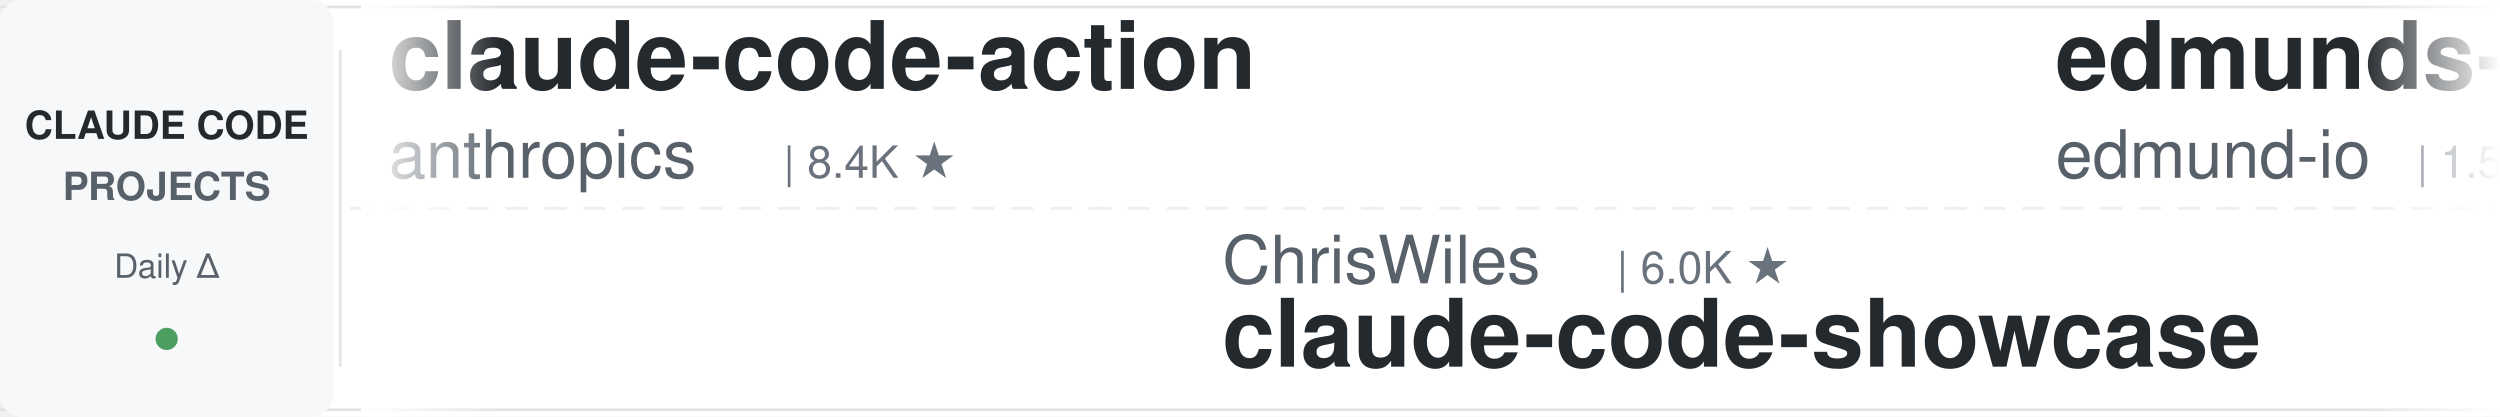
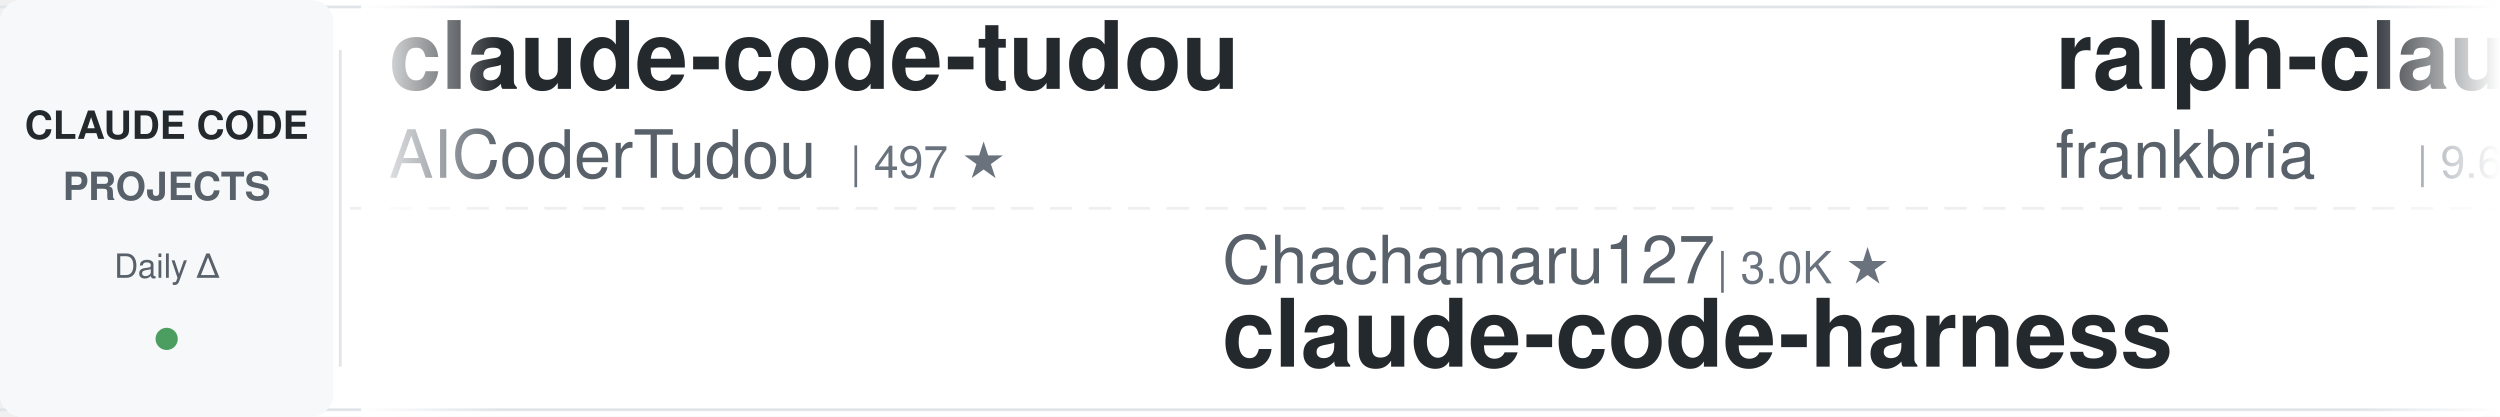
<svg xmlns="http://www.w3.org/2000/svg" width="900" height="150">
  <defs>
    <linearGradient id="leftFade" x1="0%" y1="0%" x2="100%" y2="0%">
      <stop offset="0%" style="stop-color:#ffffff;stop-opacity:1" />
      <stop offset="100%" style="stop-color:#ffffff;stop-opacity:0" />
    </linearGradient>
    <linearGradient id="rightFade" x1="0%" y1="0%" x2="100%" y2="0%">
      <stop offset="0%" style="stop-color:#ffffff;stop-opacity:0" />
      <stop offset="100%" style="stop-color:#ffffff;stop-opacity:1" />
    </linearGradient>
  </defs>
  <rect width="900" height="150" fill="#ffffff" rx="8" />
  <rect x="0" y="2" width="900" height="1" fill="#e1e4e8" />
  <rect x="0" y="147" width="900" height="1" fill="#e1e4e8" />
  <line x1="0" y1="75" x2="900" y2="75" stroke="#e1e4e8" stroke-width="1" stroke-dasharray="8 6" opacity="0.6" />
  <rect x="0" y="0" width="120" height="150" fill="#f6f8fa" rx="8" />
  <text x="60" y="50" font-family="-apple-system, BlinkMacSystemFont, 'Segoe UI', Helvetica, Arial, sans-serif" font-size="14" font-weight="600" fill="#24292e" text-anchor="middle">CLAUDE CODE</text>
  <text x="60" y="72" font-family="-apple-system, BlinkMacSystemFont, 'Segoe UI', Helvetica, Arial, sans-serif" font-size="14" font-weight="600" fill="#586069" text-anchor="middle">PROJECTS</text>
  <text x="60" y="100" font-family="-apple-system, BlinkMacSystemFont, 'Segoe UI', Helvetica, Arial, sans-serif" font-size="12" font-weight="500" fill="#586069" text-anchor="middle">Daily Δ</text>
  <circle cx="60" cy="122" r="4" fill="#22863a" opacity="0.8" />
  <rect x="122" y="18" width="1" height="114" fill="#e1e4e8" />
  <clipPath id="tickerClip">
    <rect x="130" y="0" width="770" height="150" />
  </clipPath>
  <g clip-path="url(#tickerClip)">
    <g id="tickerItems">
      <animateTransform attributeName="transform" attributeType="XML" type="translate" from="0 0" to="-3000 0" dur="54s" repeatCount="indefinite" />
      <g transform="translate(0, 0)">
-         <text x="140" y="32" font-family="-apple-system, BlinkMacSystemFont, 'Segoe UI', Helvetica, Arial, sans-serif" font-size="34" font-weight="600" fill="#24292e">claude-code-action</text>
-         <text x="140" y="64" font-family="-apple-system, BlinkMacSystemFont, 'Segoe UI', Helvetica, Arial, sans-serif" font-size="24" font-weight="400" fill="#586069">anthropics</text>
-         <text x="282" y="64" font-family="-apple-system, BlinkMacSystemFont, 'Segoe UI', Helvetica, Arial, sans-serif" font-size="16" font-weight="500" fill="#6a737d">| 8.4K ★</text>
+         <text x="140" y="32" font-family="-apple-system, BlinkMacSystemFont, 'Segoe UI', Helvetica, Arial, sans-serif" font-size="34" font-weight="600" fill="#24292e">claude-code-tudou</text>
+         <text x="140" y="64" font-family="-apple-system, BlinkMacSystemFont, 'Segoe UI', Helvetica, Arial, sans-serif" font-size="24" font-weight="400" fill="#586069">AICoderTudou</text>
+         <text x="306" y="64" font-family="-apple-system, BlinkMacSystemFont, 'Segoe UI', Helvetica, Arial, sans-serif" font-size="16" font-weight="500" fill="#6a737d">| 497 ★</text>
      </g>
      <g transform="translate(300, 0)">
-         <text x="140" y="102" font-family="-apple-system, BlinkMacSystemFont, 'Segoe UI', Helvetica, Arial, sans-serif" font-size="24" font-weight="400" fill="#586069">ChrisWiles</text>
-         <text x="282" y="102" font-family="-apple-system, BlinkMacSystemFont, 'Segoe UI', Helvetica, Arial, sans-serif" font-size="16" font-weight="500" fill="#6a737d">| 6.0K ★</text>
-         <text x="140" y="132" font-family="-apple-system, BlinkMacSystemFont, 'Segoe UI', Helvetica, Arial, sans-serif" font-size="34" font-weight="600" fill="#24292e">claude-code-showcase</text>
+         <text x="140" y="102" font-family="-apple-system, BlinkMacSystemFont, 'Segoe UI', Helvetica, Arial, sans-serif" font-size="24" font-weight="400" fill="#586069">Chachamaru127</text>
+         <text x="318" y="102" font-family="-apple-system, BlinkMacSystemFont, 'Segoe UI', Helvetica, Arial, sans-serif" font-size="16" font-weight="500" fill="#6a737d">| 3.0K ★</text>
+         <text x="140" y="132" font-family="-apple-system, BlinkMacSystemFont, 'Segoe UI', Helvetica, Arial, sans-serif" font-size="34" font-weight="600" fill="#24292e">claude-code-harness</text>
      </g>
      <g transform="translate(600, 0)">
-         <text x="140" y="32" font-family="-apple-system, BlinkMacSystemFont, 'Segoe UI', Helvetica, Arial, sans-serif" font-size="34" font-weight="600" fill="#24292e">edmunds-claude-code</text>
-         <text x="140" y="64" font-family="-apple-system, BlinkMacSystemFont, 'Segoe UI', Helvetica, Arial, sans-serif" font-size="24" font-weight="400" fill="#586069">edmund-io</text>
-         <text x="270" y="64" font-family="-apple-system, BlinkMacSystemFont, 'Segoe UI', Helvetica, Arial, sans-serif" font-size="16" font-weight="500" fill="#6a737d">| 1.5K ★</text>
+         <text x="140" y="32" font-family="-apple-system, BlinkMacSystemFont, 'Segoe UI', Helvetica, Arial, sans-serif" font-size="34" font-weight="600" fill="#24292e">ralph-claude-code</text>
+         <text x="140" y="64" font-family="-apple-system, BlinkMacSystemFont, 'Segoe UI', Helvetica, Arial, sans-serif" font-size="24" font-weight="400" fill="#586069">frankbria</text>
+         <text x="270" y="64" font-family="-apple-system, BlinkMacSystemFont, 'Segoe UI', Helvetica, Arial, sans-serif" font-size="16" font-weight="500" fill="#6a737d">| 9.6K ★</text>
      </g>
      <g transform="translate(900, 0)">
-         <text x="140" y="102" font-family="-apple-system, BlinkMacSystemFont, 'Segoe UI', Helvetica, Arial, sans-serif" font-size="24" font-weight="400" fill="#586069">Alishahryar1</text>
-         <text x="306" y="102" font-family="-apple-system, BlinkMacSystemFont, 'Segoe UI', Helvetica, Arial, sans-serif" font-size="16" font-weight="500" fill="#6a737d">| 41.6K ★</text>
-         <text x="140" y="132" font-family="-apple-system, BlinkMacSystemFont, 'Segoe UI', Helvetica, Arial, sans-serif" font-size="34" font-weight="600" fill="#24292e">free-claude-code</text>
+         <text x="140" y="102" font-family="-apple-system, BlinkMacSystemFont, 'Segoe UI', Helvetica, Arial, sans-serif" font-size="24" font-weight="400" fill="#586069">alejandrobalderas</text>
+         <text x="366" y="102" font-family="-apple-system, BlinkMacSystemFont, 'Segoe UI', Helvetica, Arial, sans-serif" font-size="16" font-weight="500" fill="#6a737d">| 2.7K ★</text>
+         <text x="140" y="132" font-family="-apple-system, BlinkMacSystemFont, 'Segoe UI', Helvetica, Arial, sans-serif" font-size="34" font-weight="600" fill="#24292e">claude-code-from-source</text>
      </g>
      <g transform="translate(1200, 0)">
-         <text x="140" y="32" font-family="-apple-system, BlinkMacSystemFont, 'Segoe UI', Helvetica, Arial, sans-serif" font-size="34" font-weight="600" fill="#24292e">sc-claude-code-files</text>
-         <text x="140" y="64" font-family="-apple-system, BlinkMacSystemFont, 'Segoe UI', Helvetica, Arial, sans-serif" font-size="24" font-weight="400" fill="#586069">https-deeplearning-ai</text>
-         <text x="414" y="64" font-family="-apple-system, BlinkMacSystemFont, 'Segoe UI', Helvetica, Arial, sans-serif" font-size="16" font-weight="500" fill="#6a737d">| 535 ★</text>
+         <text x="140" y="32" font-family="-apple-system, BlinkMacSystemFont, 'Segoe UI', Helvetica, Arial, sans-serif" font-size="34" font-weight="600" fill="#24292e">claude-code-engineering</text>
+         <text x="140" y="64" font-family="-apple-system, BlinkMacSystemFont, 'Segoe UI', Helvetica, Arial, sans-serif" font-size="24" font-weight="400" fill="#586069">huangjia2019</text>
+         <text x="306" y="64" font-family="-apple-system, BlinkMacSystemFont, 'Segoe UI', Helvetica, Arial, sans-serif" font-size="16" font-weight="500" fill="#6a737d">| 1.0K ★</text>
      </g>
      <g transform="translate(1500, 0)">
+         <text x="140" y="102" font-family="-apple-system, BlinkMacSystemFont, 'Segoe UI', Helvetica, Arial, sans-serif" font-size="24" font-weight="400" fill="#586069">asgeirtj</text>
+         <text x="258" y="102" font-family="-apple-system, BlinkMacSystemFont, 'Segoe UI', Helvetica, Arial, sans-serif" font-size="16" font-weight="500" fill="#6a737d">| 59.7K ★</text>
+         <text x="140" y="132" font-family="-apple-system, BlinkMacSystemFont, 'Segoe UI', Helvetica, Arial, sans-serif" font-size="34" font-weight="600" fill="#24292e">system_prompts_leaks</text>
+       </g>
+       <g transform="translate(1800, 0)">
+         <text x="140" y="32" font-family="-apple-system, BlinkMacSystemFont, 'Segoe UI', Helvetica, Arial, sans-serif" font-size="34" font-weight="600" fill="#24292e">free-claude-code</text>
+         <text x="140" y="64" font-family="-apple-system, BlinkMacSystemFont, 'Segoe UI', Helvetica, Arial, sans-serif" font-size="24" font-weight="400" fill="#586069">Alishahryar1</text>
+         <text x="306" y="64" font-family="-apple-system, BlinkMacSystemFont, 'Segoe UI', Helvetica, Arial, sans-serif" font-size="16" font-weight="500" fill="#6a737d">| 41.6K ★</text>
+       </g>
+       <g transform="translate(2100, 0)">
        <text x="140" y="102" font-family="-apple-system, BlinkMacSystemFont, 'Segoe UI', Helvetica, Arial, sans-serif" font-size="24" font-weight="400" fill="#586069">LING71671</text>
        <text x="270" y="102" font-family="-apple-system, BlinkMacSystemFont, 'Segoe UI', Helvetica, Arial, sans-serif" font-size="16" font-weight="500" fill="#6a737d">| 926 ★</text>
        <text x="140" y="132" font-family="-apple-system, BlinkMacSystemFont, 'Segoe UI', Helvetica, Arial, sans-serif" font-size="34" font-weight="600" fill="#24292e">Open-ClaudeCode</text>
      </g>
-       <g transform="translate(1800, 0)">
-         <text x="140" y="32" font-family="-apple-system, BlinkMacSystemFont, 'Segoe UI', Helvetica, Arial, sans-serif" font-size="34" font-weight="600" fill="#24292e">claude-code-base-action</text>
-         <text x="140" y="64" font-family="-apple-system, BlinkMacSystemFont, 'Segoe UI', Helvetica, Arial, sans-serif" font-size="24" font-weight="400" fill="#586069">anthropics</text>
-         <text x="282" y="64" font-family="-apple-system, BlinkMacSystemFont, 'Segoe UI', Helvetica, Arial, sans-serif" font-size="16" font-weight="500" fill="#6a737d">| 919 ★</text>
-       </g>
-       <g transform="translate(2100, 0)">
-         <text x="140" y="102" font-family="-apple-system, BlinkMacSystemFont, 'Segoe UI', Helvetica, Arial, sans-serif" font-size="24" font-weight="400" fill="#586069">Njengah</text>
-         <text x="246" y="102" font-family="-apple-system, BlinkMacSystemFont, 'Segoe UI', Helvetica, Arial, sans-serif" font-size="16" font-weight="500" fill="#6a737d">| 1.9K ★</text>
-         <text x="140" y="132" font-family="-apple-system, BlinkMacSystemFont, 'Segoe UI', Helvetica, Arial, sans-serif" font-size="34" font-weight="600" fill="#24292e">claude-code-cheat-sheet</text>
-       </g>
      <g transform="translate(2400, 0)">
-         <text x="140" y="32" font-family="-apple-system, BlinkMacSystemFont, 'Segoe UI', Helvetica, Arial, sans-serif" font-size="34" font-weight="600" fill="#24292e">my-claude-code-setup</text>
-         <text x="140" y="64" font-family="-apple-system, BlinkMacSystemFont, 'Segoe UI', Helvetica, Arial, sans-serif" font-size="24" font-weight="400" fill="#586069">centminmod</text>
-         <text x="282" y="64" font-family="-apple-system, BlinkMacSystemFont, 'Segoe UI', Helvetica, Arial, sans-serif" font-size="16" font-weight="500" fill="#6a737d">| 2.5K ★</text>
+         <text x="140" y="32" font-family="-apple-system, BlinkMacSystemFont, 'Segoe UI', Helvetica, Arial, sans-serif" font-size="34" font-weight="600" fill="#24292e">claude-code-proxy</text>
+         <text x="140" y="64" font-family="-apple-system, BlinkMacSystemFont, 'Segoe UI', Helvetica, Arial, sans-serif" font-size="24" font-weight="400" fill="#586069">1rgs</text>
+         <text x="210" y="64" font-family="-apple-system, BlinkMacSystemFont, 'Segoe UI', Helvetica, Arial, sans-serif" font-size="16" font-weight="500" fill="#6a737d">| 3.7K ★</text>
      </g>
      <g transform="translate(2700, 0)">
-         <text x="140" y="102" font-family="-apple-system, BlinkMacSystemFont, 'Segoe UI', Helvetica, Arial, sans-serif" font-size="24" font-weight="400" fill="#586069">huangserva</text>
-         <text x="282" y="102" font-family="-apple-system, BlinkMacSystemFont, 'Segoe UI', Helvetica, Arial, sans-serif" font-size="16" font-weight="500" fill="#6a737d">| 624 ★</text>
-         <text x="140" y="132" font-family="-apple-system, BlinkMacSystemFont, 'Segoe UI', Helvetica, Arial, sans-serif" font-size="34" font-weight="600" fill="#24292e">claude-code-cli</text>
+         <text x="140" y="102" font-family="-apple-system, BlinkMacSystemFont, 'Segoe UI', Helvetica, Arial, sans-serif" font-size="24" font-weight="400" fill="#586069">hangsman</text>
+         <text x="258" y="102" font-family="-apple-system, BlinkMacSystemFont, 'Segoe UI', Helvetica, Arial, sans-serif" font-size="16" font-weight="500" fill="#6a737d">| 787 ★</text>
+         <text x="140" y="132" font-family="-apple-system, BlinkMacSystemFont, 'Segoe UI', Helvetica, Arial, sans-serif" font-size="34" font-weight="600" fill="#24292e">claude-code-source</text>
      </g>
      <g transform="translate(3000, 0)">
-         <text x="140" y="32" font-family="-apple-system, BlinkMacSystemFont, 'Segoe UI', Helvetica, Arial, sans-serif" font-size="34" font-weight="600" fill="#24292e">claude-code-action</text>
-         <text x="140" y="64" font-family="-apple-system, BlinkMacSystemFont, 'Segoe UI', Helvetica, Arial, sans-serif" font-size="24" font-weight="400" fill="#586069">anthropics</text>
-         <text x="282" y="64" font-family="-apple-system, BlinkMacSystemFont, 'Segoe UI', Helvetica, Arial, sans-serif" font-size="16" font-weight="500" fill="#6a737d">| 8.4K ★</text>
+         <text x="140" y="32" font-family="-apple-system, BlinkMacSystemFont, 'Segoe UI', Helvetica, Arial, sans-serif" font-size="34" font-weight="600" fill="#24292e">claude-code-tudou</text>
+         <text x="140" y="64" font-family="-apple-system, BlinkMacSystemFont, 'Segoe UI', Helvetica, Arial, sans-serif" font-size="24" font-weight="400" fill="#586069">AICoderTudou</text>
+         <text x="306" y="64" font-family="-apple-system, BlinkMacSystemFont, 'Segoe UI', Helvetica, Arial, sans-serif" font-size="16" font-weight="500" fill="#6a737d">| 497 ★</text>
      </g>
      <g transform="translate(3300, 0)">
-         <text x="140" y="102" font-family="-apple-system, BlinkMacSystemFont, 'Segoe UI', Helvetica, Arial, sans-serif" font-size="24" font-weight="400" fill="#586069">ChrisWiles</text>
-         <text x="282" y="102" font-family="-apple-system, BlinkMacSystemFont, 'Segoe UI', Helvetica, Arial, sans-serif" font-size="16" font-weight="500" fill="#6a737d">| 6.0K ★</text>
-         <text x="140" y="132" font-family="-apple-system, BlinkMacSystemFont, 'Segoe UI', Helvetica, Arial, sans-serif" font-size="34" font-weight="600" fill="#24292e">claude-code-showcase</text>
+         <text x="140" y="102" font-family="-apple-system, BlinkMacSystemFont, 'Segoe UI', Helvetica, Arial, sans-serif" font-size="24" font-weight="400" fill="#586069">Chachamaru127</text>
+         <text x="318" y="102" font-family="-apple-system, BlinkMacSystemFont, 'Segoe UI', Helvetica, Arial, sans-serif" font-size="16" font-weight="500" fill="#6a737d">| 3.0K ★</text>
+         <text x="140" y="132" font-family="-apple-system, BlinkMacSystemFont, 'Segoe UI', Helvetica, Arial, sans-serif" font-size="34" font-weight="600" fill="#24292e">claude-code-harness</text>
      </g>
      <g transform="translate(3600, 0)">
-         <text x="140" y="32" font-family="-apple-system, BlinkMacSystemFont, 'Segoe UI', Helvetica, Arial, sans-serif" font-size="34" font-weight="600" fill="#24292e">edmunds-claude-code</text>
-         <text x="140" y="64" font-family="-apple-system, BlinkMacSystemFont, 'Segoe UI', Helvetica, Arial, sans-serif" font-size="24" font-weight="400" fill="#586069">edmund-io</text>
-         <text x="270" y="64" font-family="-apple-system, BlinkMacSystemFont, 'Segoe UI', Helvetica, Arial, sans-serif" font-size="16" font-weight="500" fill="#6a737d">| 1.5K ★</text>
+         <text x="140" y="32" font-family="-apple-system, BlinkMacSystemFont, 'Segoe UI', Helvetica, Arial, sans-serif" font-size="34" font-weight="600" fill="#24292e">ralph-claude-code</text>
+         <text x="140" y="64" font-family="-apple-system, BlinkMacSystemFont, 'Segoe UI', Helvetica, Arial, sans-serif" font-size="24" font-weight="400" fill="#586069">frankbria</text>
+         <text x="270" y="64" font-family="-apple-system, BlinkMacSystemFont, 'Segoe UI', Helvetica, Arial, sans-serif" font-size="16" font-weight="500" fill="#6a737d">| 9.6K ★</text>
      </g>
      <g transform="translate(3900, 0)">
-         <text x="140" y="102" font-family="-apple-system, BlinkMacSystemFont, 'Segoe UI', Helvetica, Arial, sans-serif" font-size="24" font-weight="400" fill="#586069">Alishahryar1</text>
-         <text x="306" y="102" font-family="-apple-system, BlinkMacSystemFont, 'Segoe UI', Helvetica, Arial, sans-serif" font-size="16" font-weight="500" fill="#6a737d">| 41.6K ★</text>
-         <text x="140" y="132" font-family="-apple-system, BlinkMacSystemFont, 'Segoe UI', Helvetica, Arial, sans-serif" font-size="34" font-weight="600" fill="#24292e">free-claude-code</text>
+         <text x="140" y="102" font-family="-apple-system, BlinkMacSystemFont, 'Segoe UI', Helvetica, Arial, sans-serif" font-size="24" font-weight="400" fill="#586069">alejandrobalderas</text>
+         <text x="366" y="102" font-family="-apple-system, BlinkMacSystemFont, 'Segoe UI', Helvetica, Arial, sans-serif" font-size="16" font-weight="500" fill="#6a737d">| 2.7K ★</text>
+         <text x="140" y="132" font-family="-apple-system, BlinkMacSystemFont, 'Segoe UI', Helvetica, Arial, sans-serif" font-size="34" font-weight="600" fill="#24292e">claude-code-from-source</text>
      </g>
    </g>
  </g>
  <rect x="130" y="0" width="50" height="150" fill="url(#leftFade)" />
  <rect x="850" y="0" width="50" height="150" fill="url(#rightFade)" />
</svg>
